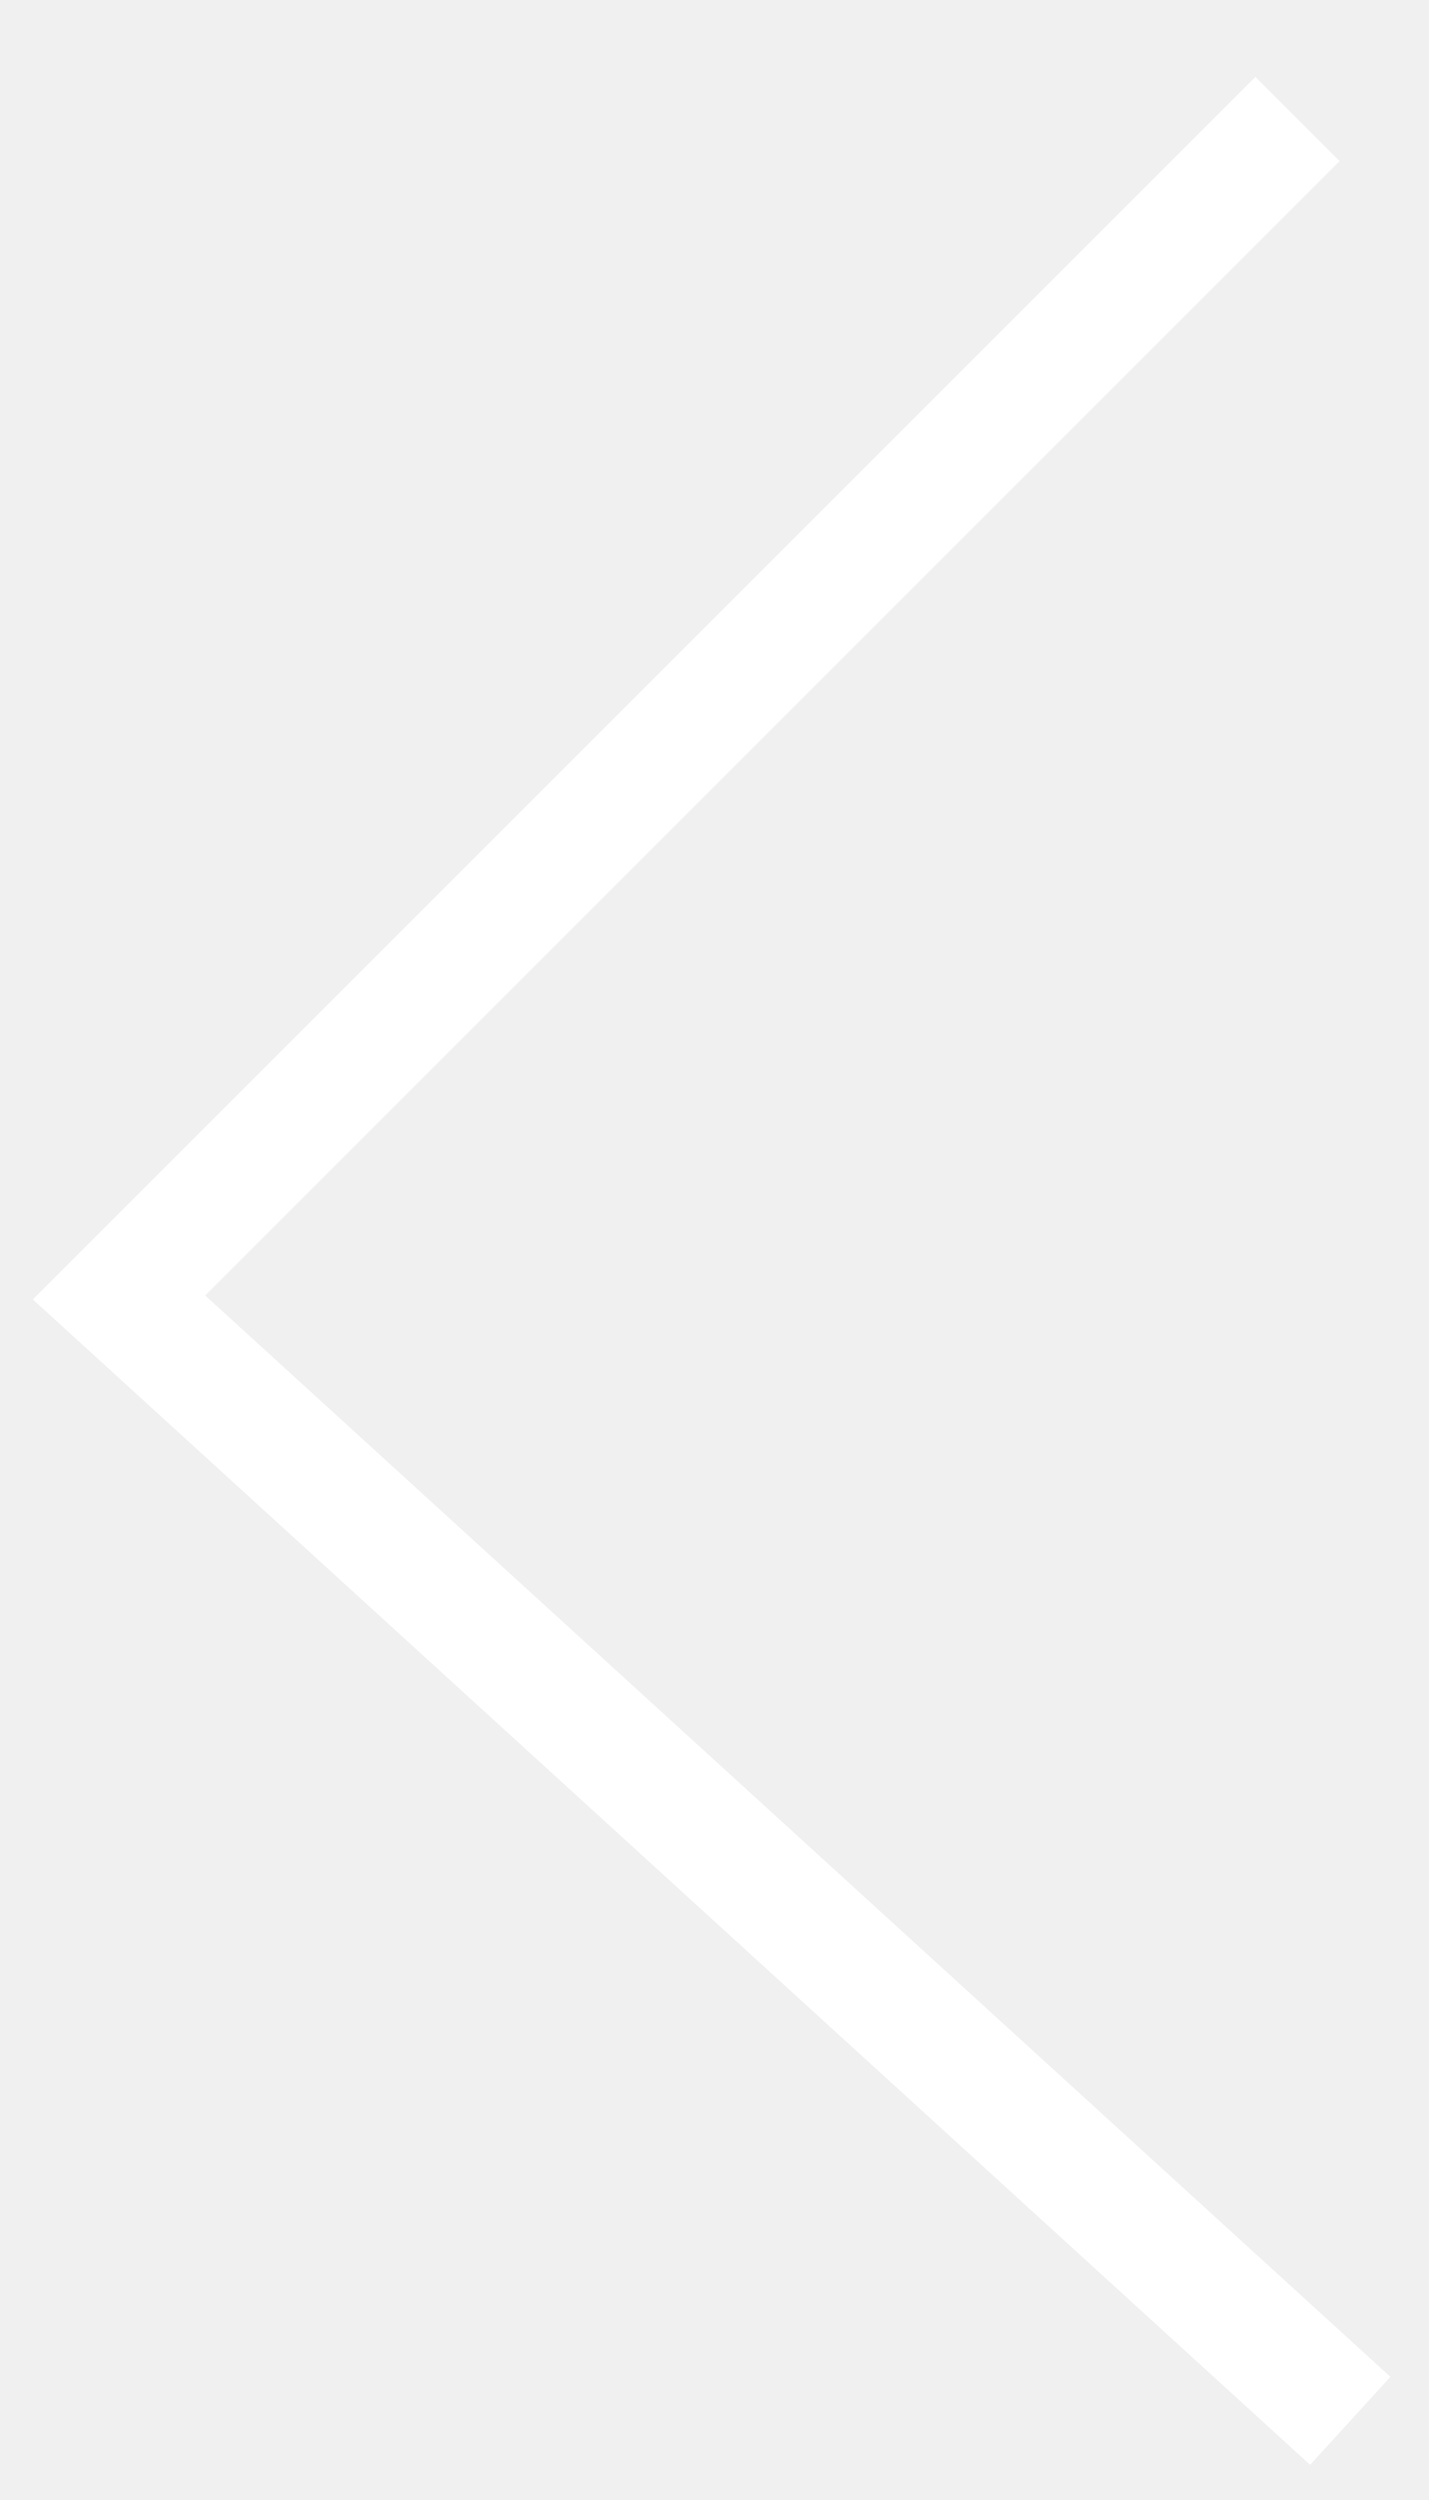
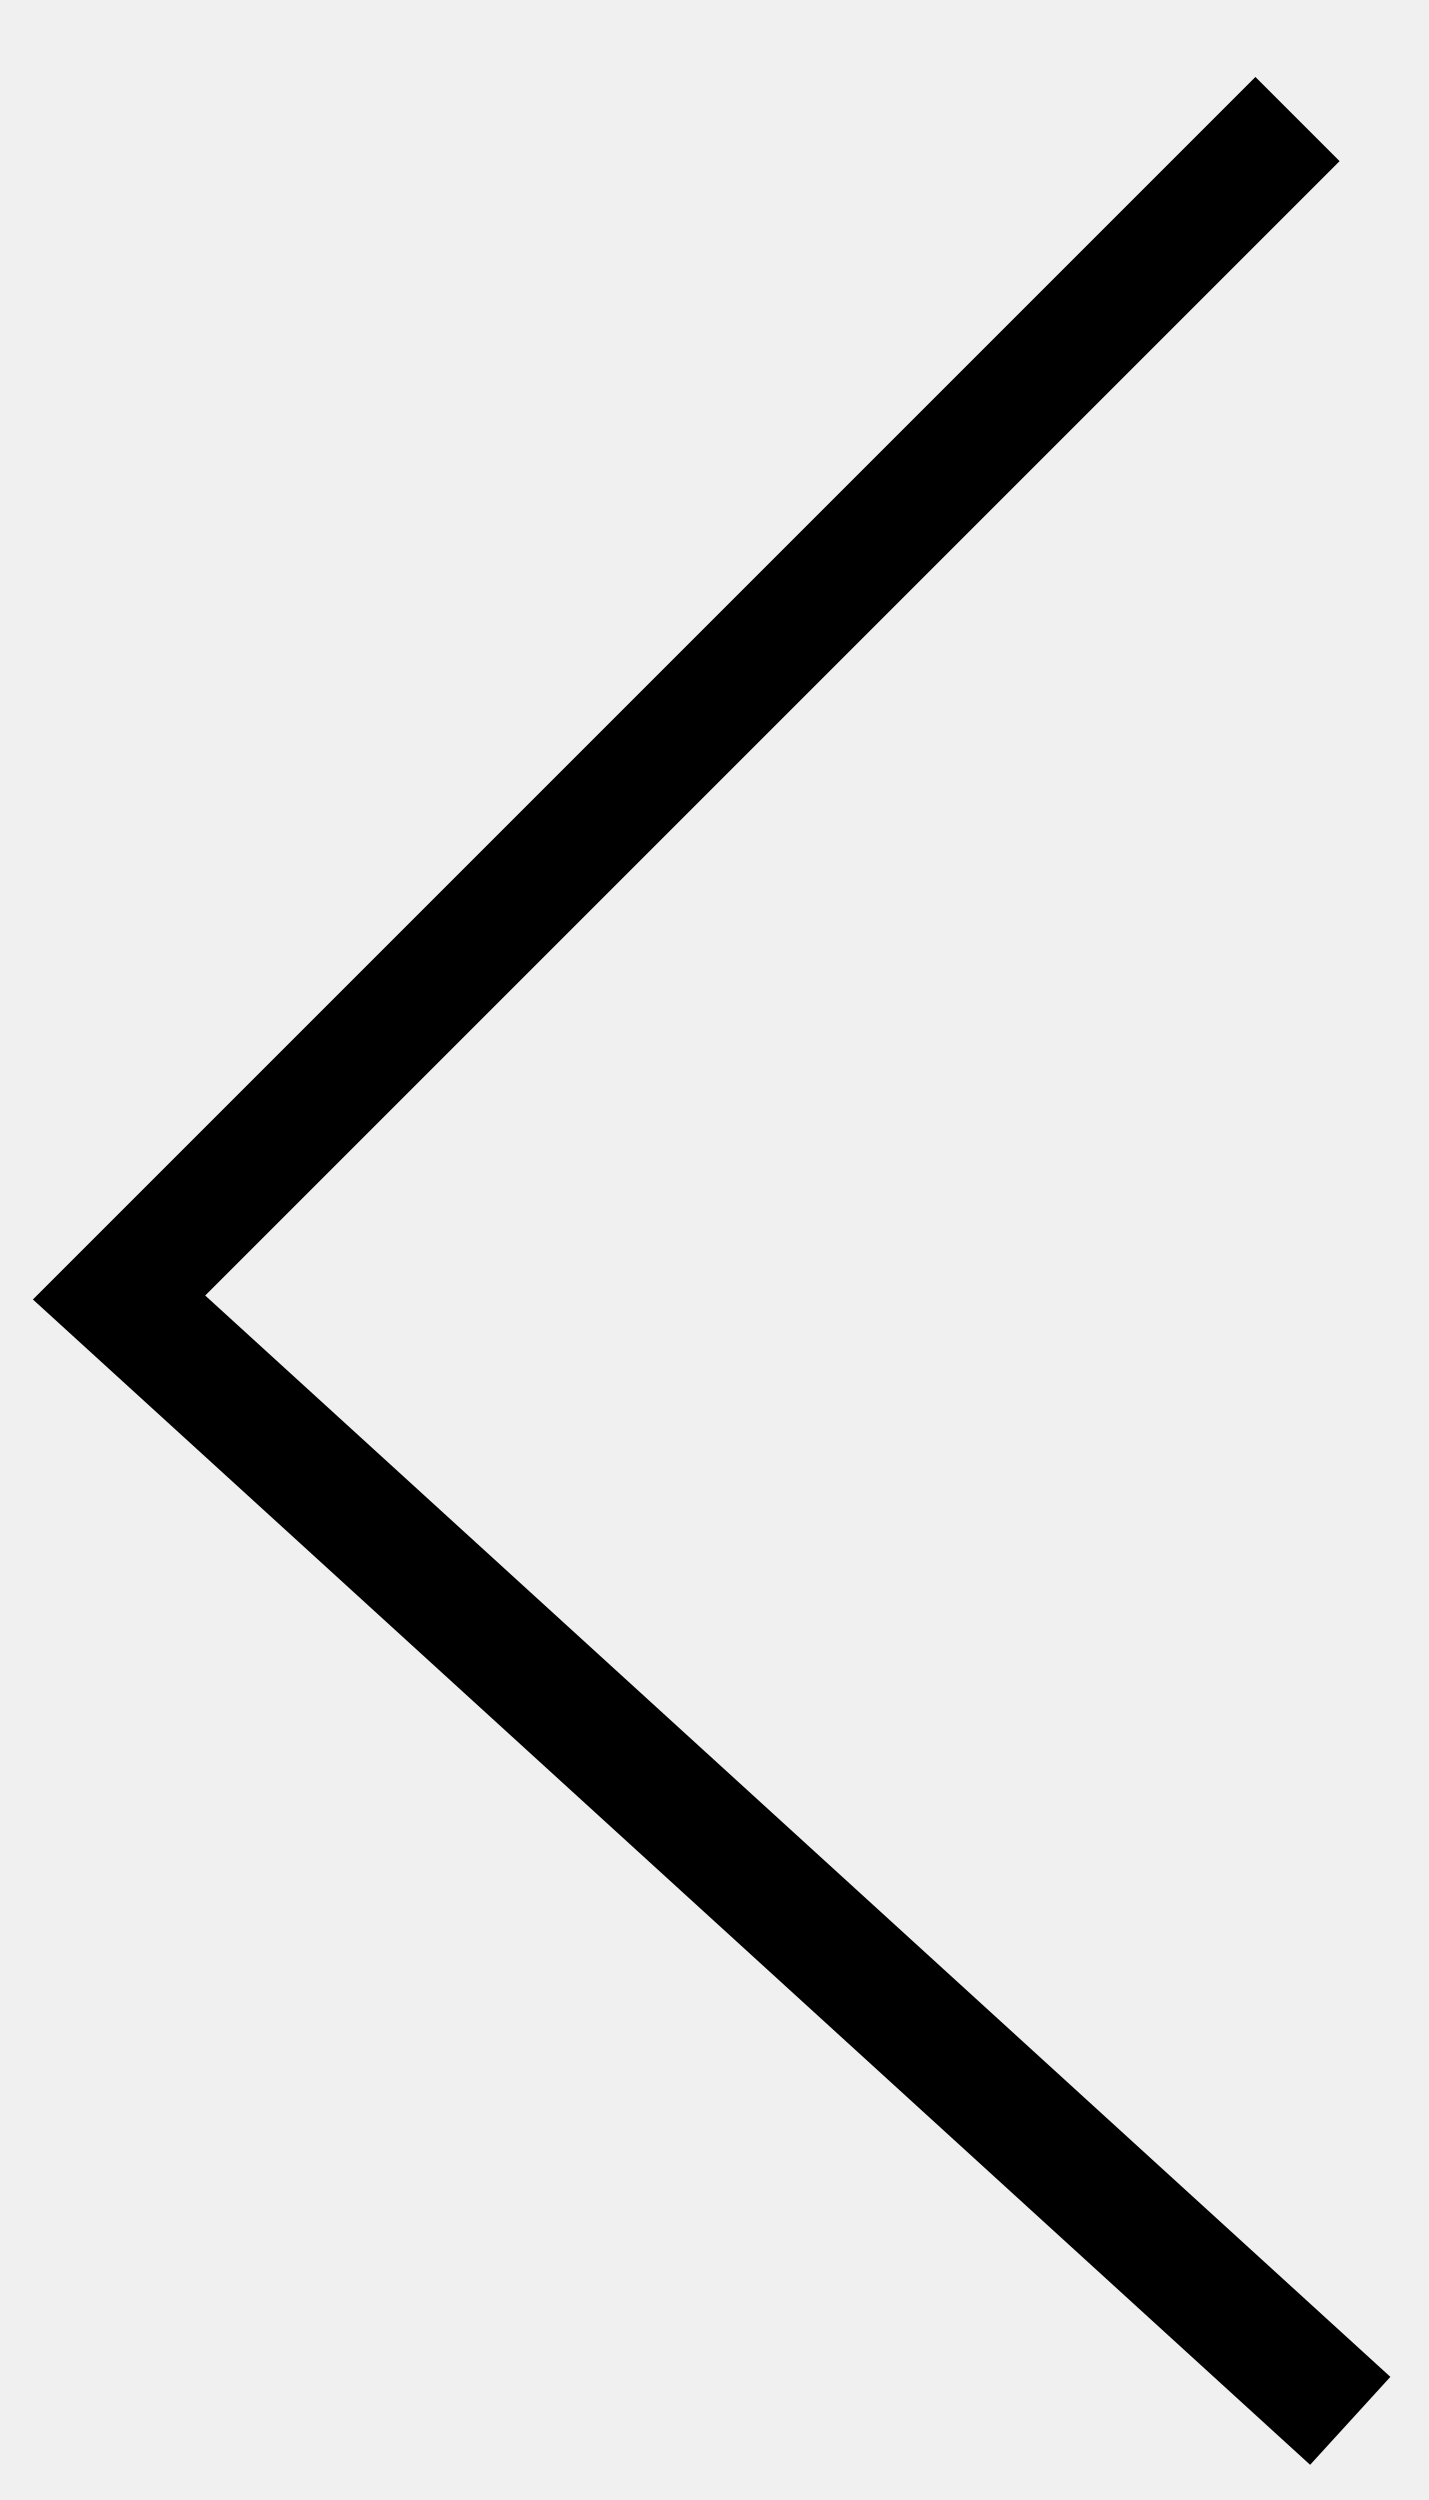
<svg xmlns="http://www.w3.org/2000/svg" width="12" height="21" viewBox="0 0 12 21" fill="none">
-   <path d="M11.342 20.335L1 10.899L10.899 1" stroke="white" />
+   <path d="M11.342 20.335L1 10.899L10.899 1" stroke="currentColor" />
</svg>
